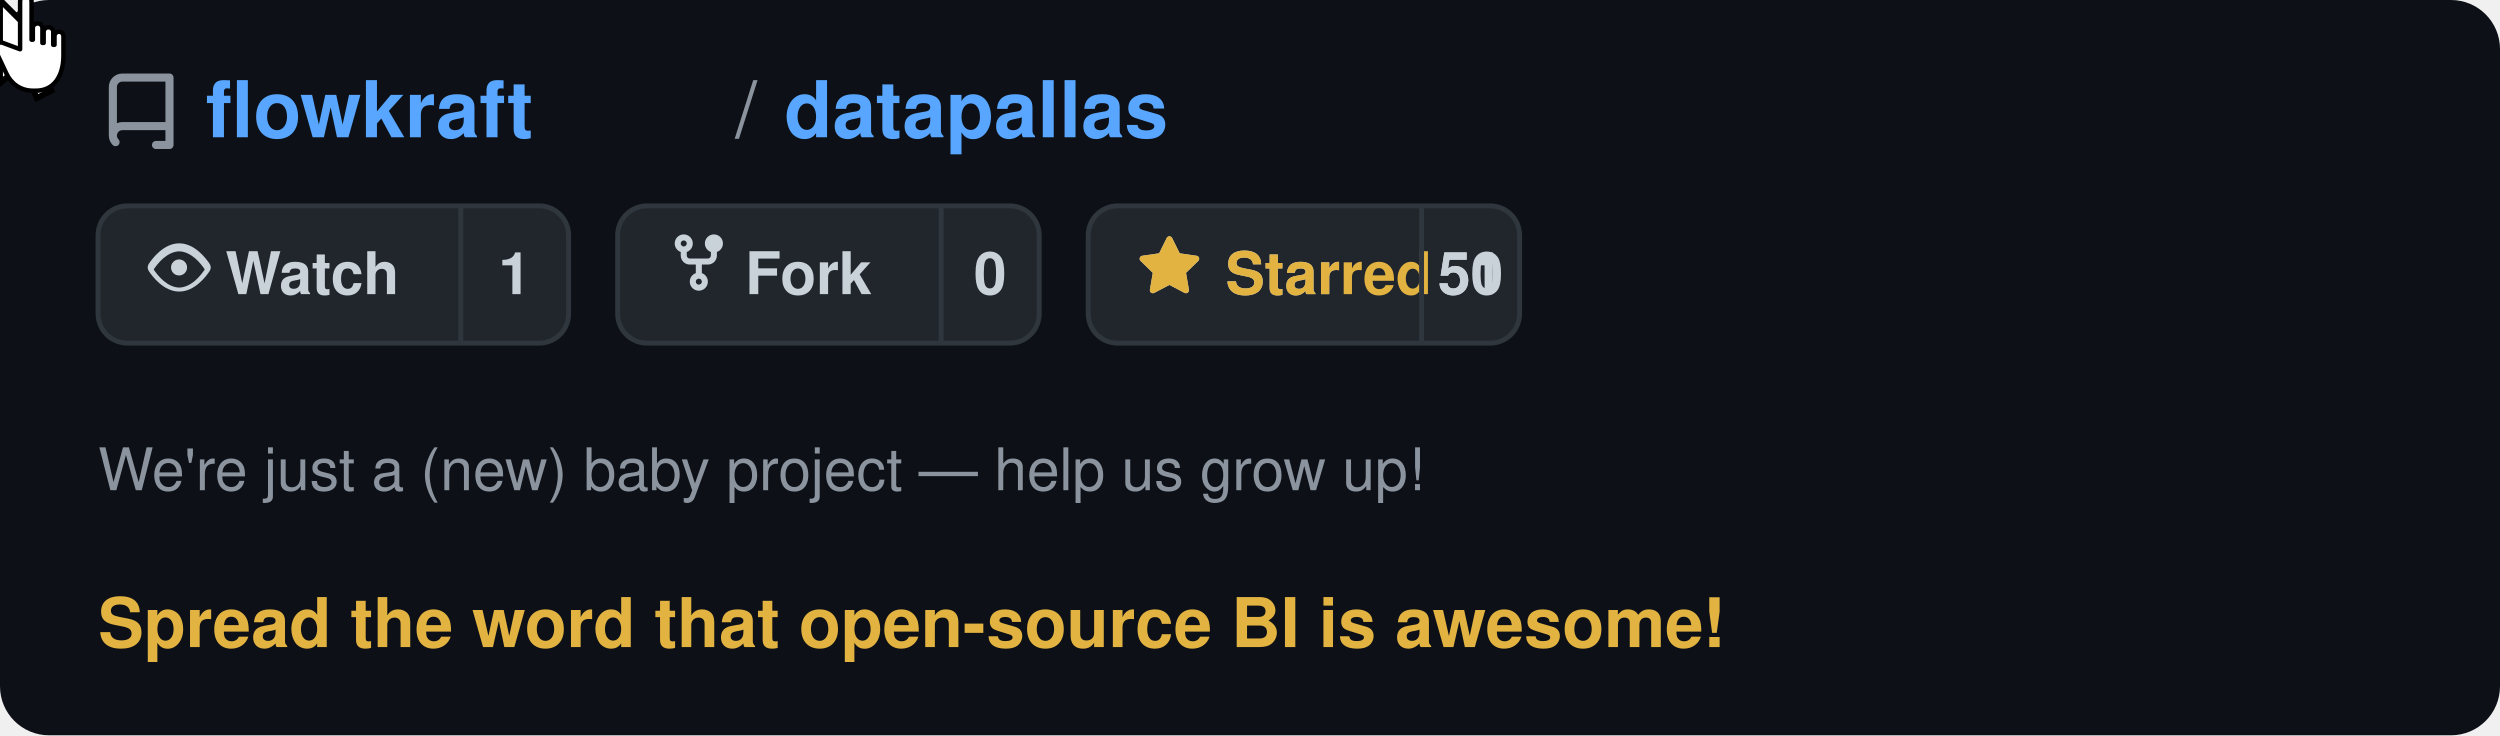
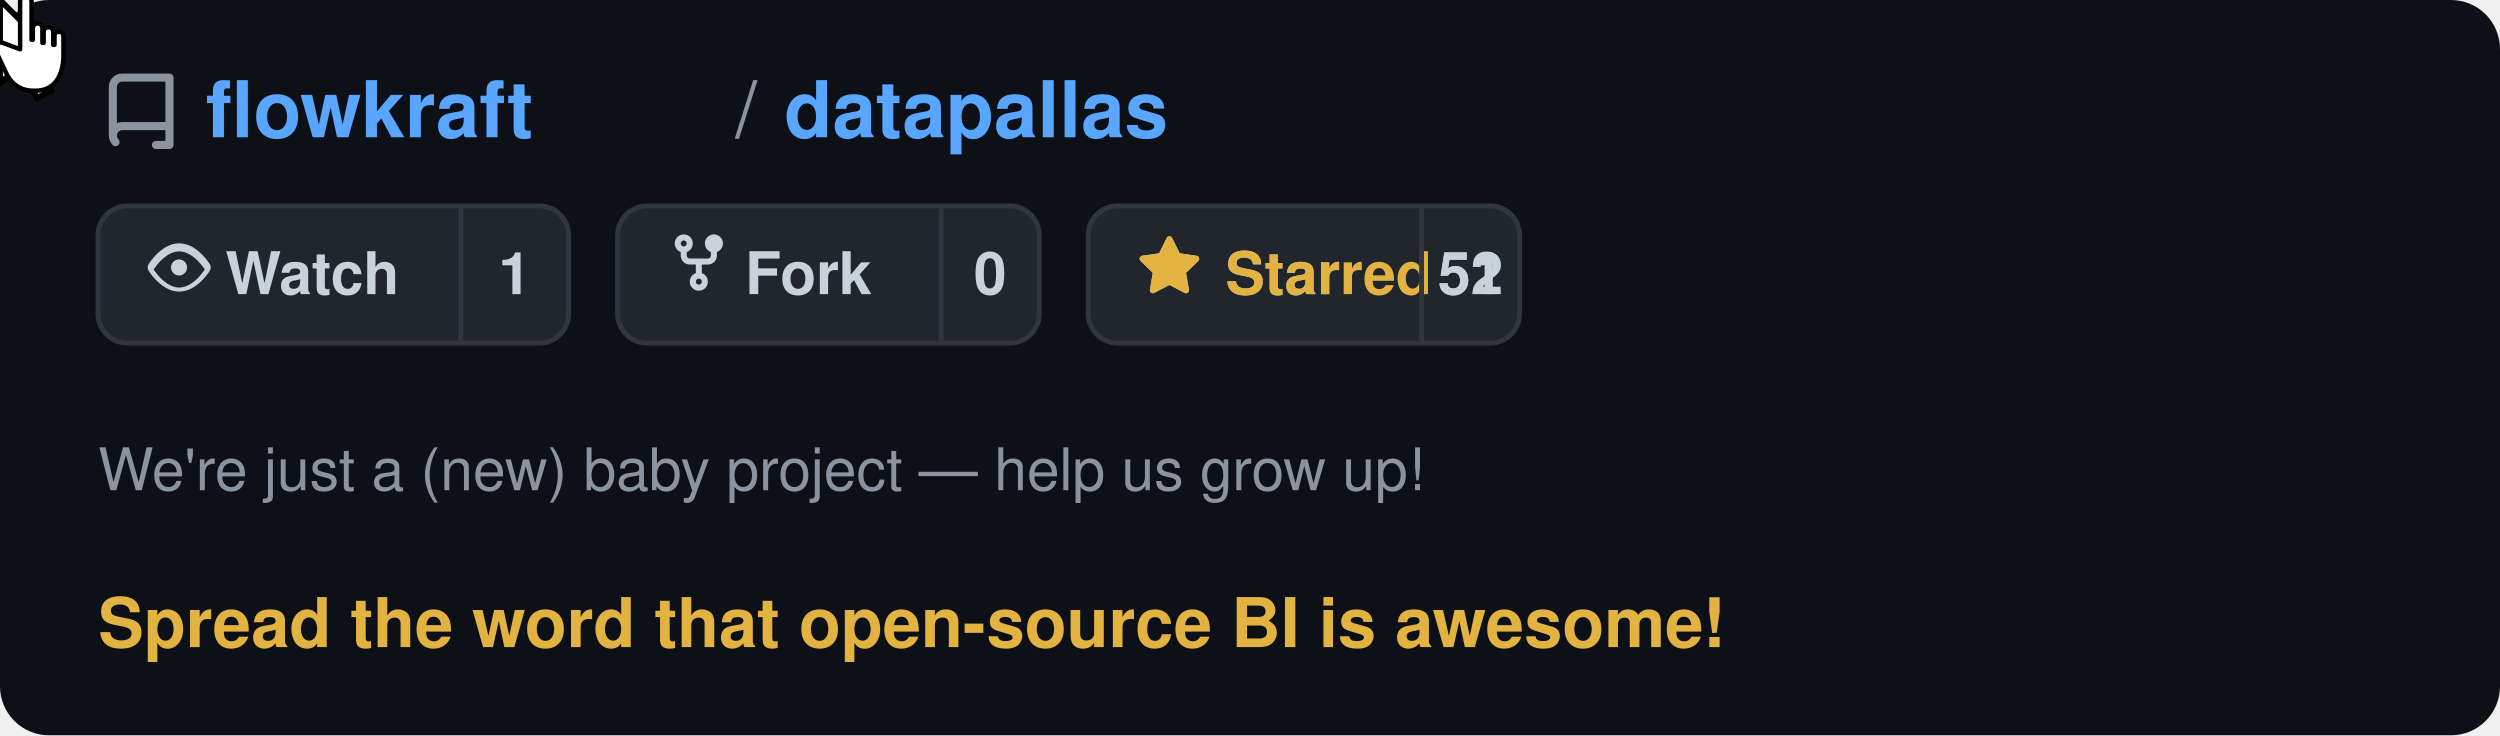
<svg xmlns="http://www.w3.org/2000/svg" viewBox="0 0 510 150" width="510" height="150" text-rendering="optimizeLegibility" shape-rendering="geometricPrecision">
  <defs>
    <style>
      @keyframes moveCursor {
        0%   { transform: translate(400px, 95px); }
        20%  { transform: translate(255px, 66px); }
        85%  { transform: translate(255px, 66px); }
        95%  { transform: translate(400px, 95px); }
        100% { transform: translate(400px, 95px); }
      }
      @keyframes showArrow {
        0%   { opacity: 1; }
        19%  { opacity: 1; }
        20%  { opacity: 0; }
        94%  { opacity: 0; }
        95%  { opacity: 1; }
        100% { opacity: 1; }
      }
      @keyframes showHand {
        0%   { opacity: 0; }
        19%  { opacity: 0; }
        20%  { opacity: 1; }
        85%  { opacity: 1; }
        86%  { opacity: 0; }
        100% { opacity: 0; }
      }
      @keyframes hideOnClick {
        0%   { opacity: 1; }
        34%  { opacity: 1; }
        35%  { opacity: 0; }
        90%  { opacity: 0; }
        91%  { opacity: 1; }
        100% { opacity: 1; }
      }
      @keyframes showOnClick {
        0%   { opacity: 0; }
        34%  { opacity: 0; }
        35%  { opacity: 1; }
        90%  { opacity: 1; }
        91%  { opacity: 0; }
        100% { opacity: 0; }
      }
      @keyframes btnBg {
        0%   { fill: #21262d; }
        34%  { fill: #21262d; }
        35%  { fill: #2d333b; }
        90%  { fill: #2d333b; }
        91%  { fill: #21262d; }
        100% { fill: #21262d; }
      }
      @keyframes btnBorder {
        0%   { stroke: #30363d; }
        34%  { stroke: #30363d; }
        35%  { stroke: #e3b341; }
        90%  { stroke: #e3b341; }
        91%  { stroke: #30363d; }
        100% { stroke: #30363d; }
      }
      .cursor-wrap  { animation: moveCursor 5s ease-in-out infinite; }
      .arrow        { animation: showArrow 5s ease-in-out infinite; }
      .hand         { animation: showHand 5s ease-in-out infinite; }
      .before-click { animation: hideOnClick 5s ease-in-out infinite; }
      .after-click  { animation: showOnClick 5s ease-in-out infinite; }
      .star-btn-bg  { animation: btnBg 5s ease-in-out infinite; }
      .star-btn-rect{ animation: btnBorder 5s ease-in-out infinite; }
    </style>
  </defs>
  <rect width="510" height="150" rx="10" fill="#0d1117" />
  <g transform="translate(20, 12)">
    <path d="M2 2.5A2.5 2.5 0 014.5 0h8.75a.75.75 0 01.75.75v12.5a.75.75 0 01-.75.75h-2.5a.75.75 0 110-1.5h1.75v-2h-8a1 1 0 00-.714 1.7.75.75 0 01-1.072 1.05A2.495 2.495 0 012 11.5v-9zm10.5-1h-8a1 1 0 00-1 1v6.708A2.486 2.486 0 014.5 9h8V1.5z" fill="#8b949e" transform="translate(0, 3) scale(1.1)" />
    <text x="22" y="16" font-family="-apple-system, BlinkMacSystemFont, 'Segoe UI', Helvetica, Arial, sans-serif" font-size="16" fill="#58a6ff" font-weight="600">flowkraft</text>
    <text x="130" y="16" font-family="-apple-system, BlinkMacSystemFont, 'Segoe UI', Helvetica, Arial, sans-serif" font-size="16" fill="#8b949e" font-weight="400">/</text>
    <text x="140" y="16" font-family="-apple-system, BlinkMacSystemFont, 'Segoe UI', Helvetica, Arial, sans-serif" font-size="16" fill="#58a6ff" font-weight="600">datapallas</text>
  </g>
  <g transform="translate(20, 42)">
    <rect width="96" height="28" rx="6" fill="#21262d" stroke="#30363d" stroke-width="1" />
    <g transform="translate(10, 6)">
      <path d="M8 2c1.981 0 3.671.992 4.933 2.078 1.27 1.091 2.187 2.345 2.637 3.023a1.62 1.62 0 010 1.798c-.45.678-1.367 1.932-2.637 3.023C11.67 13.008 9.981 14 8 14c-1.981 0-3.671-.992-4.933-2.078C1.797 10.831.88 9.577.43 8.899a1.62 1.62 0 010-1.798c.45-.678 1.367-1.932 2.637-3.023C4.33 2.992 6.019 2 8 2zM1.679 8.451a.12.12 0 000 .098c.42.63 1.258 1.783 2.399 2.763C5.254 12.3 6.655 13 8 13s2.746-.7 3.922-1.688c1.14-.98 1.979-2.133 2.399-2.763a.12.12 0 000-.098c-.42-.63-1.258-1.783-2.399-2.763C10.746 4.7 9.345 4 8 4s-2.746.7-3.922 1.688c-1.14.98-1.979 2.133-2.399 2.763zM8 10a2 2 0 11-.001-3.999A2 2 0 018 10z" fill="#c9d1d9" transform="scale(0.82)" />
    </g>
    <text x="26" y="18" font-family="-apple-system, BlinkMacSystemFont, 'Segoe UI', Helvetica, Arial, sans-serif" font-size="12" fill="#c9d1d9" font-weight="600">Watch</text>
    <line x1="74" y1="0" x2="74" y2="28" stroke="#30363d" stroke-width="1" />
    <text x="85" y="18" font-family="-apple-system, BlinkMacSystemFont, 'Segoe UI', Helvetica, Arial, sans-serif" font-size="12" fill="#c9d1d9" font-weight="600" text-anchor="middle">1</text>
  </g>
  <g transform="translate(126, 42)">
    <rect width="86" height="28" rx="6" fill="#21262d" stroke="#30363d" stroke-width="1" />
    <g transform="translate(10, 5)">
      <path d="M5 3.25a.75.75 0 11-1.5 0 .75.75 0 011.5 0zm0 2.122a2.25 2.25 0 10-1.5 0v.878A2.25 2.25 0 005.75 8.5h1.5v2.128a2.251 2.251 0 101.5 0V8.5h1.5a2.25 2.25 0 002.25-2.25v-.878a2.25 2.25 0 10-1.5 0v.878a.75.75 0 01-.75.75h-4.5A.75.75 0 015 6.25v-.878zm3.75 7.378a.75.75 0 11-1.5 0 .75.75 0 011.5 0zm3-8.75a.75.75 0 100-1.5.75.75 0 000 1.5z" fill="#c9d1d9" transform="scale(0.82)" />
    </g>
    <text x="26" y="18" font-family="-apple-system, BlinkMacSystemFont, 'Segoe UI', Helvetica, Arial, sans-serif" font-size="12" fill="#c9d1d9" font-weight="600">Fork</text>
    <line x1="66" y1="0" x2="66" y2="28" stroke="#30363d" stroke-width="1" />
    <text x="76" y="18" font-family="-apple-system, BlinkMacSystemFont, 'Segoe UI', Helvetica, Arial, sans-serif" font-size="12" fill="#c9d1d9" font-weight="600" text-anchor="middle">0</text>
  </g>
  <g transform="translate(222, 42)">
    <rect class="star-btn-bg star-btn-rect" width="88" height="28" rx="6" fill="#21262d" stroke="#30363d" stroke-width="1" />
    <g class="before-click" transform="translate(10, 6)">
      <path d="M8 .25a.75.75 0 01.673.418l1.882 3.815 4.21.612a.75.75 0 01.416 1.279l-3.046 2.97.719 4.192a.75.75 0 01-1.088.791L8 12.347l-3.766 1.98a.75.75 0 01-1.088-.79l.72-4.194L.818 6.374a.75.75 0 01.416-1.28l4.21-.611L7.327.668A.75.75 0 018 .25zm0 2.445L6.615 5.5a.75.75 0 01-.564.41l-3.097.45 2.24 2.184a.75.75 0 01.216.664l-.528 3.084 2.769-1.456a.75.75 0 01.698 0l2.77 1.456-.53-3.084a.75.75 0 01.216-.664l2.24-2.183-3.096-.45a.75.75 0 01-.564-.41L8 2.694z" fill="#c9d1d9" transform="scale(0.82)" />
    </g>
    <g class="after-click" transform="translate(10, 6)">
      <path d="M8 .25a.75.75 0 01.673.418l1.882 3.815 4.21.612a.75.75 0 01.416 1.279l-3.046 2.97.719 4.192a.75.75 0 01-1.088.791L8 12.347l-3.766 1.98a.75.75 0 01-1.088-.79l.72-4.194L.818 6.374a.75.75 0 01.416-1.28l4.21-.611L7.327.668A.75.75 0 018 .25z" fill="#e3b341" transform="scale(0.82)" />
    </g>
    <text class="before-click" x="28" y="18" font-family="-apple-system, BlinkMacSystemFont, 'Segoe UI', Helvetica, Arial, sans-serif" font-size="12" fill="#c9d1d9" font-weight="600">Star</text>
    <text class="after-click" x="28" y="18" font-family="-apple-system, BlinkMacSystemFont, 'Segoe UI', Helvetica, Arial, sans-serif" font-size="12" fill="#e3b341" font-weight="600">Starred</text>
    <line x1="68" y1="0" x2="68" y2="28" stroke="#30363d" stroke-width="1" />
-     <text class="before-click" x="78" y="18" font-family="-apple-system, BlinkMacSystemFont, 'Segoe UI', Helvetica, Arial, sans-serif" font-size="12" fill="#c9d1d9" font-weight="600" text-anchor="middle">50</text>
-     <text class="after-click" x="78" y="18" font-family="-apple-system, BlinkMacSystemFont, 'Segoe UI', Helvetica, Arial, sans-serif" font-size="12" fill="#c9d1d9" font-weight="600" text-anchor="middle">51</text>
+     <text class="before-click" x="78" y="18" font-family="-apple-system, BlinkMacSystemFont, 'Segoe UI', Helvetica, Arial, sans-serif" font-size="12" fill="#c9d1d9" font-weight="600" text-anchor="middle">51</text>
+     <text class="after-click" x="78" y="18" font-family="-apple-system, BlinkMacSystemFont, 'Segoe UI', Helvetica, Arial, sans-serif" font-size="12" fill="#c9d1d9" font-weight="600" text-anchor="middle">52</text>
  </g>
  <text x="20" y="100" font-family="-apple-system, BlinkMacSystemFont, 'Segoe UI', Helvetica, Arial, sans-serif" font-size="12" fill="#8b949e" font-weight="400">We're just a (new) baby project — help us grow up!</text>
  <text x="20" y="132" font-family="-apple-system, BlinkMacSystemFont, 'Segoe UI', Helvetica, Arial, sans-serif" font-size="14" fill="#e3b341" font-weight="600">Spread the word that open-source BI is awesome!</text>
  <g class="cursor-wrap">
    <g class="arrow">
      <path d="M0,0 L0,17 L4.5,13 L7.5,20 L10.5,18.5 L7.5,12 L12,12 Z" fill="white" stroke="#000" stroke-width="1.2" stroke-linejoin="miter" />
    </g>
    <g class="hand">
      <g transform="translate(-5, -1) scale(1.3)">
        <path d="M7 1c0-1.1 1.8-1.1 1.8 0v6h0.2V5.2c0-1 1.5-1 1.5 0V7.5h0.2V5.8c0-1 1.5-1 1.5 0V7.8h0.2V6.5c0-1 1.4-1 1.4 0v3c0 3.2-1.5 5.5-4.3 5.5H9c-2 0-3.5-1.2-4.2-2.8L3.2 8.8C2.8 8 3.5 7.2 4.3 7.5L7 8.5Z" fill="white" stroke="#000" stroke-width="0.7" stroke-linejoin="round" />
      </g>
    </g>
  </g>
</svg>
